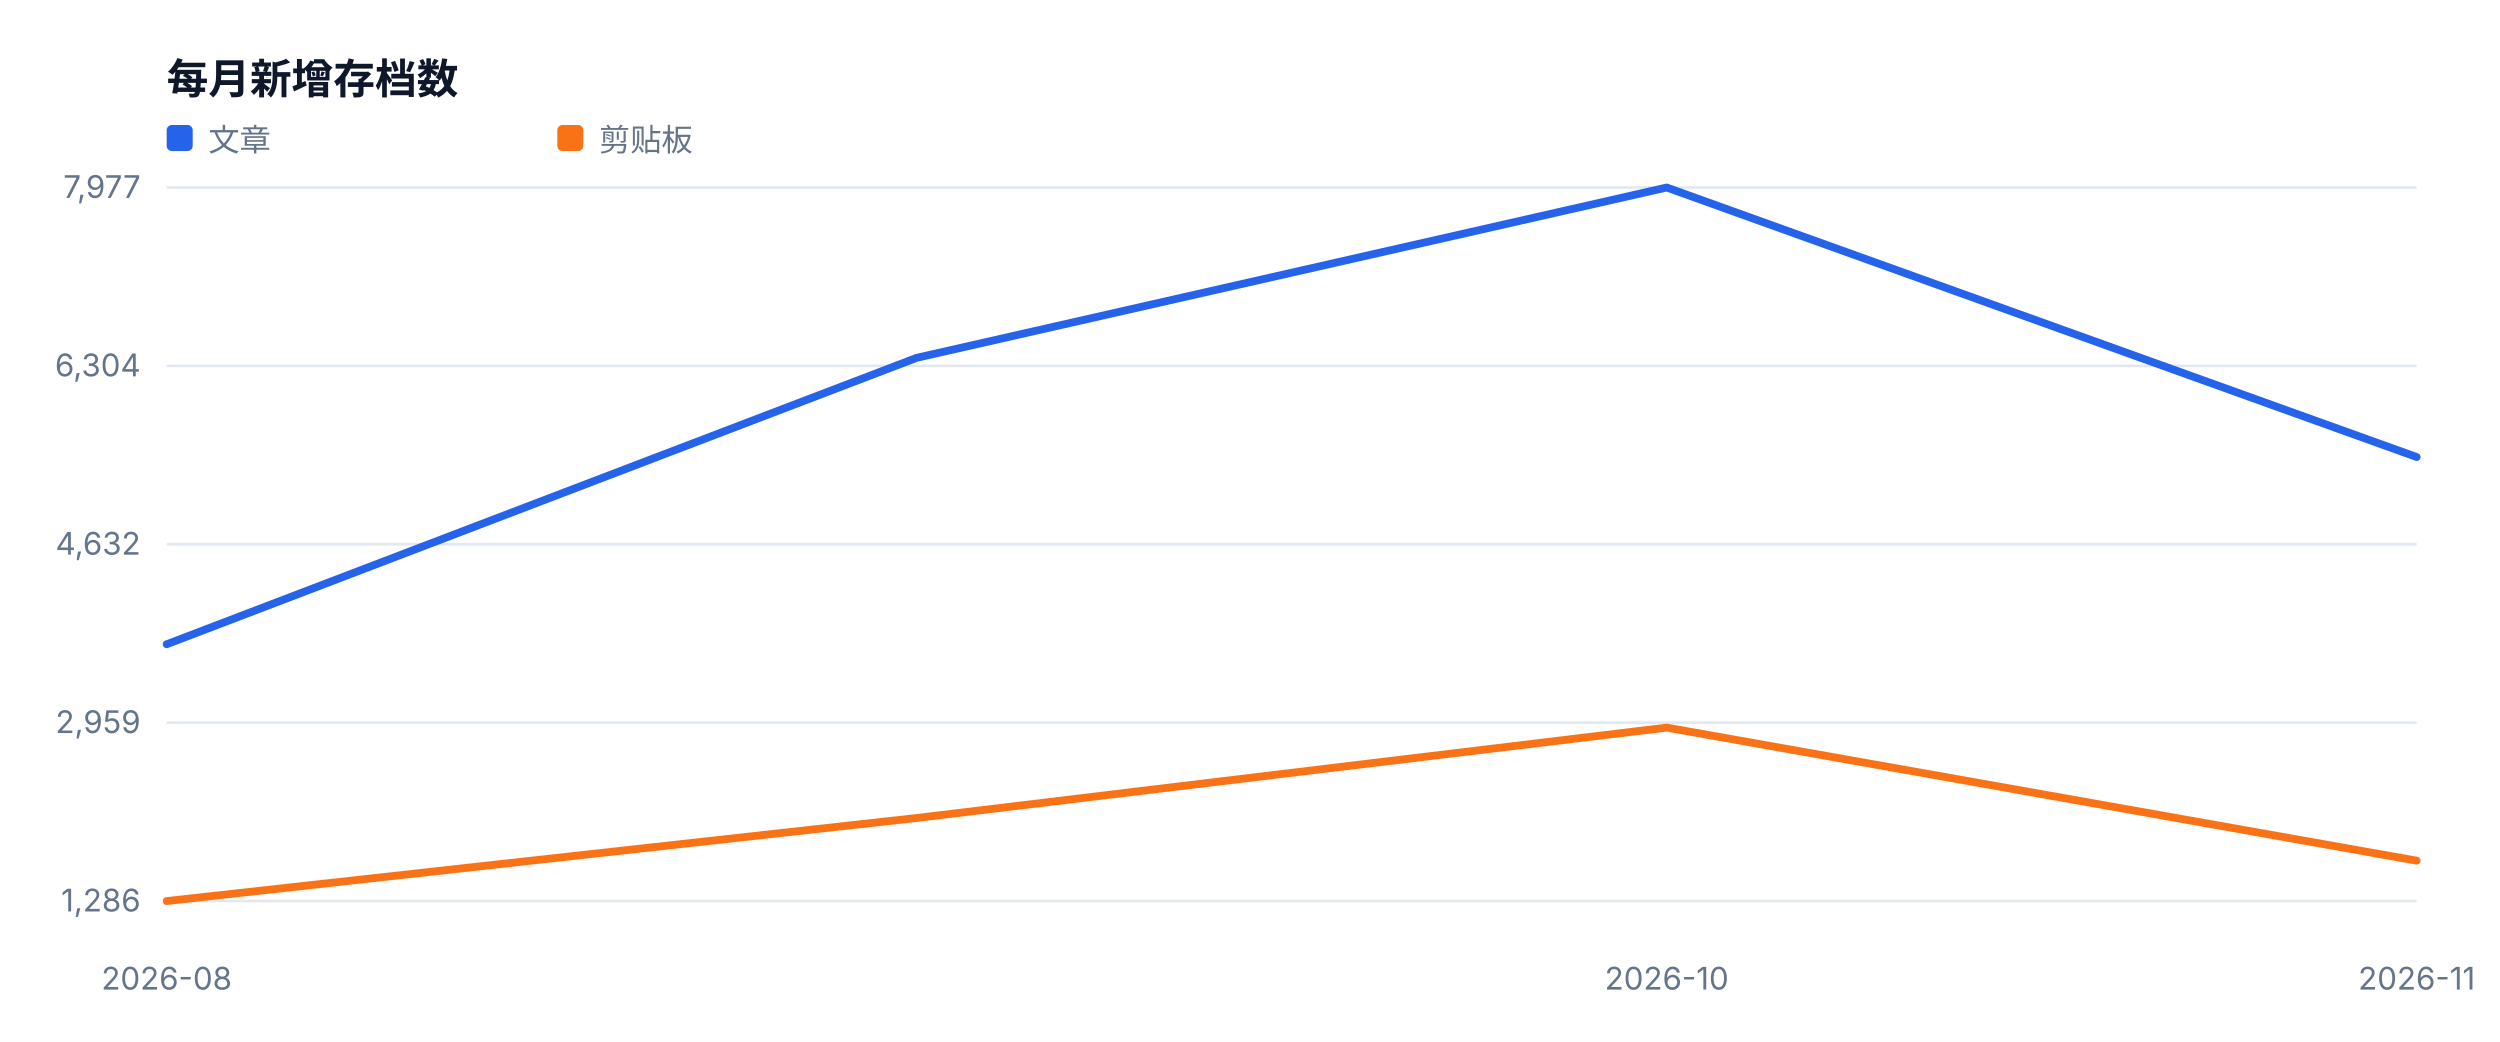
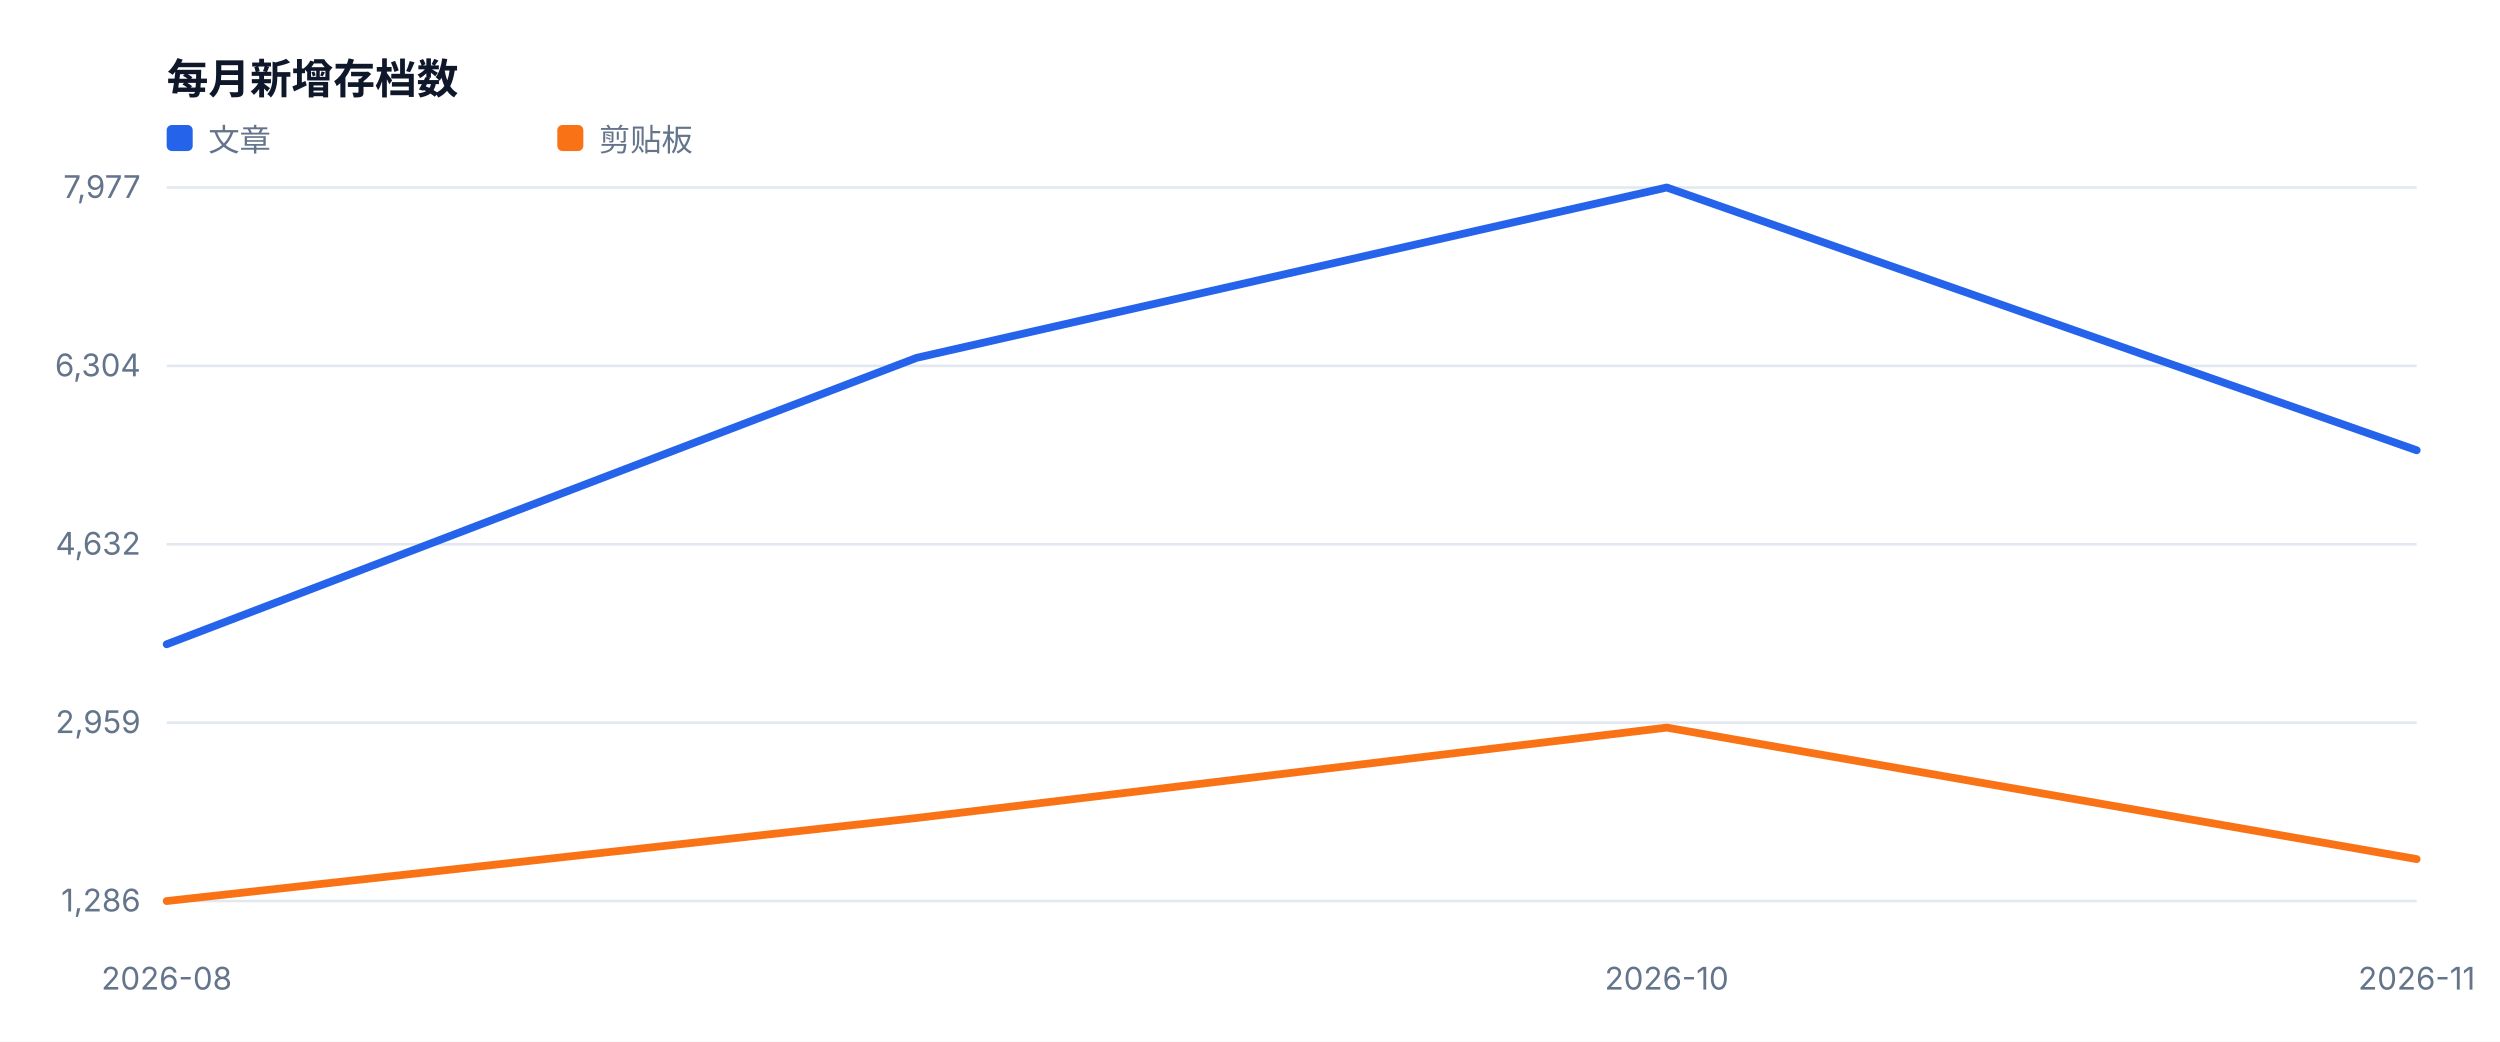
<svg xmlns="http://www.w3.org/2000/svg" width="960" height="400" viewBox="0 0 960 400" role="img">
  <style>text{font-family:-apple-system,BlinkMacSystemFont,'Segoe UI',sans-serif;fill:#334155}.muted{fill:#64748b;font-size:12px}.value{fill:#0f172a;font-size:28px;font-weight:700}.title{fill:#0f172a;font-size:16px;font-weight:700}</style>
  <rect width="100%" height="100%" fill="#ffffff" />
  <text x="64" y="36" class="title">每月新增存档数</text>
  <line x1="64" y1="346.0" x2="928" y2="346.0" stroke="#e2e8f0" />
  <text x="54" y="350.0" text-anchor="end" class="muted">1,286</text>
  <line x1="64" y1="277.5" x2="928" y2="277.5" stroke="#e2e8f0" />
  <text x="54" y="281.5" text-anchor="end" class="muted">2,959</text>
  <line x1="64" y1="209.0" x2="928" y2="209.0" stroke="#e2e8f0" />
  <text x="54" y="213.0" text-anchor="end" class="muted">4,632</text>
  <line x1="64" y1="140.5" x2="928" y2="140.5" stroke="#e2e8f0" />
  <text x="54" y="144.5" text-anchor="end" class="muted">6,304</text>
  <line x1="64" y1="72.0" x2="928" y2="72.0" stroke="#e2e8f0" />
  <text x="54" y="76.0" text-anchor="end" class="muted">7,977</text>
  <text x="64.0" y="380" text-anchor="middle" class="muted">2026-08</text>
  <text x="640.0" y="380" text-anchor="middle" class="muted">2026-10</text>
  <text x="928.0" y="380" text-anchor="middle" class="muted">2026-11</text>
-   <polyline fill="none" stroke="#2563eb" stroke-width="3" stroke-linejoin="round" stroke-linecap="round" points="64.0,247.4 352.0,137.4 640.0,72.0 928.0,175.5" />
+   <polyline fill="none" stroke="#2563eb" stroke-width="3" stroke-linejoin="round" stroke-linecap="round" points="64.0,247.4 352.0,137.4 640.0,72.0 928.0,172.9" />
  <rect x="64" y="48" width="10" height="10" fill="#2563eb" rx="2" />
  <text x="80" y="58" class="muted">文章</text>
-   <polyline fill="none" stroke="#f97316" stroke-width="3" stroke-linejoin="round" stroke-linecap="round" points="64.0,346.0 352.0,314.1 640.0,279.4 928.0,330.5" />
+   <polyline fill="none" stroke="#f97316" stroke-width="3" stroke-linejoin="round" stroke-linecap="round" points="64.0,346.0 352.0,314.1 640.0,279.4 928.0,329.9" />
  <rect x="214" y="48" width="10" height="10" fill="#f97316" rx="2" />
  <text x="230" y="58" class="muted">剪贴板</text>
</svg>
